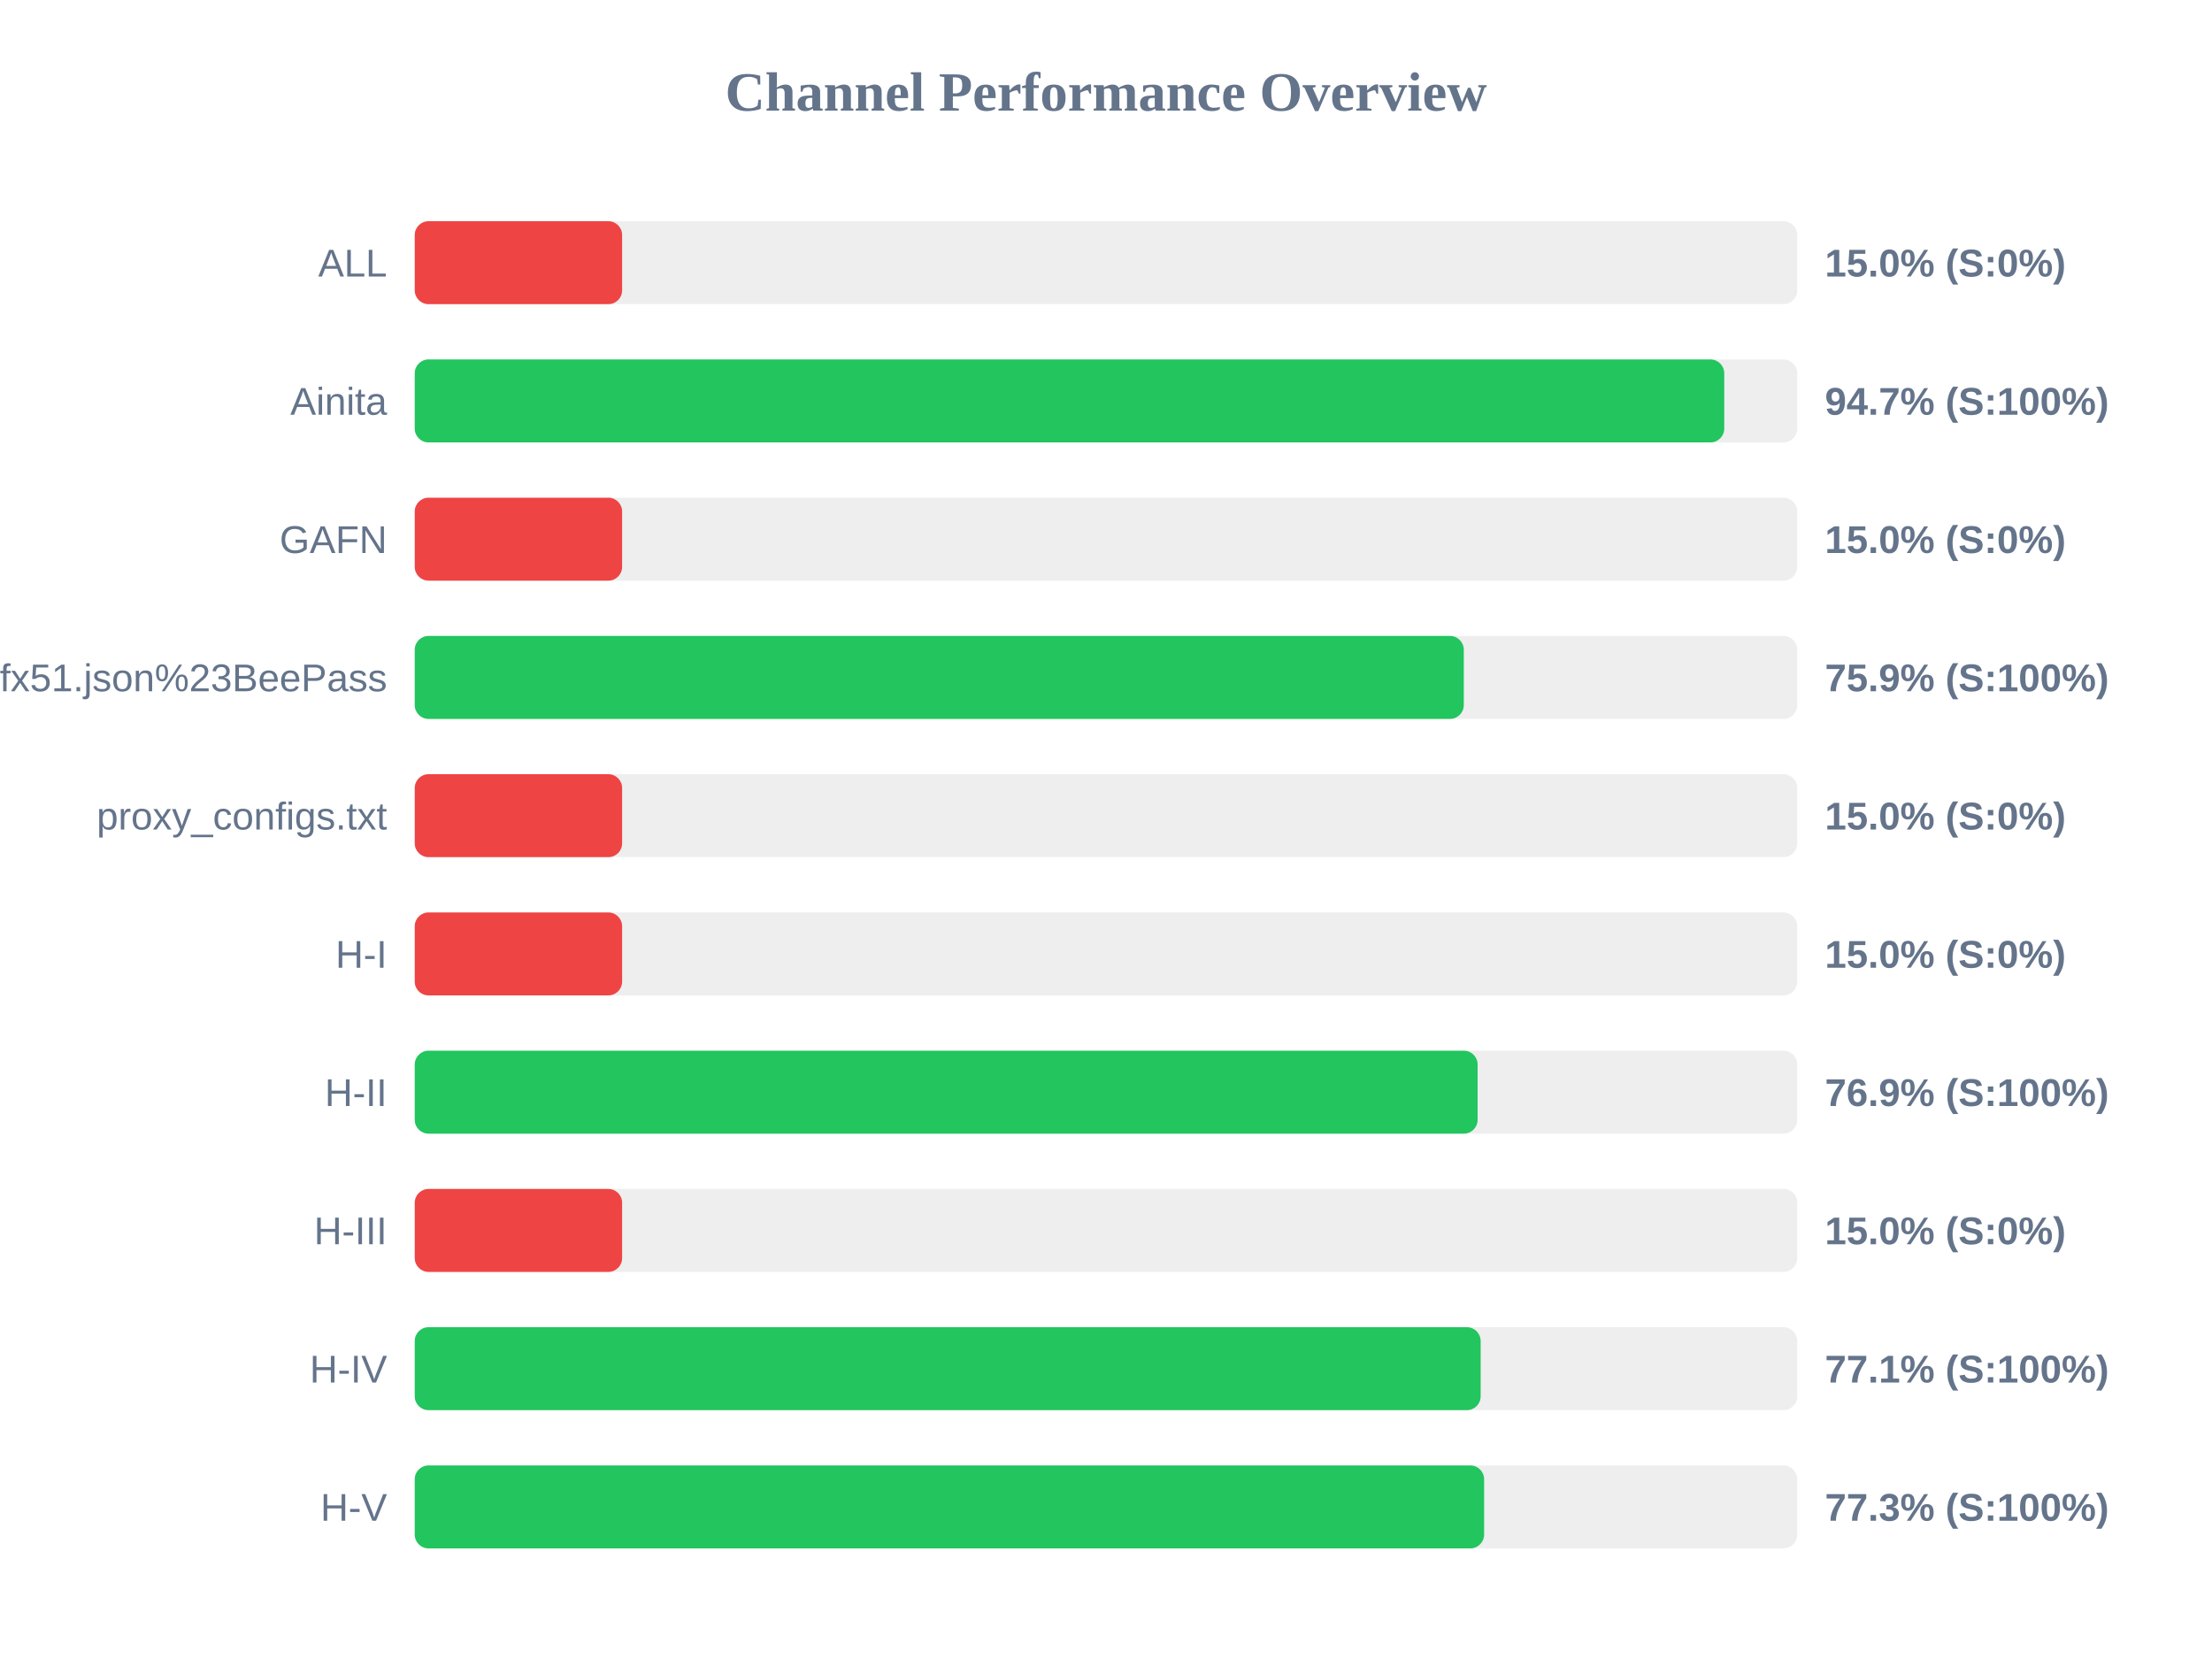
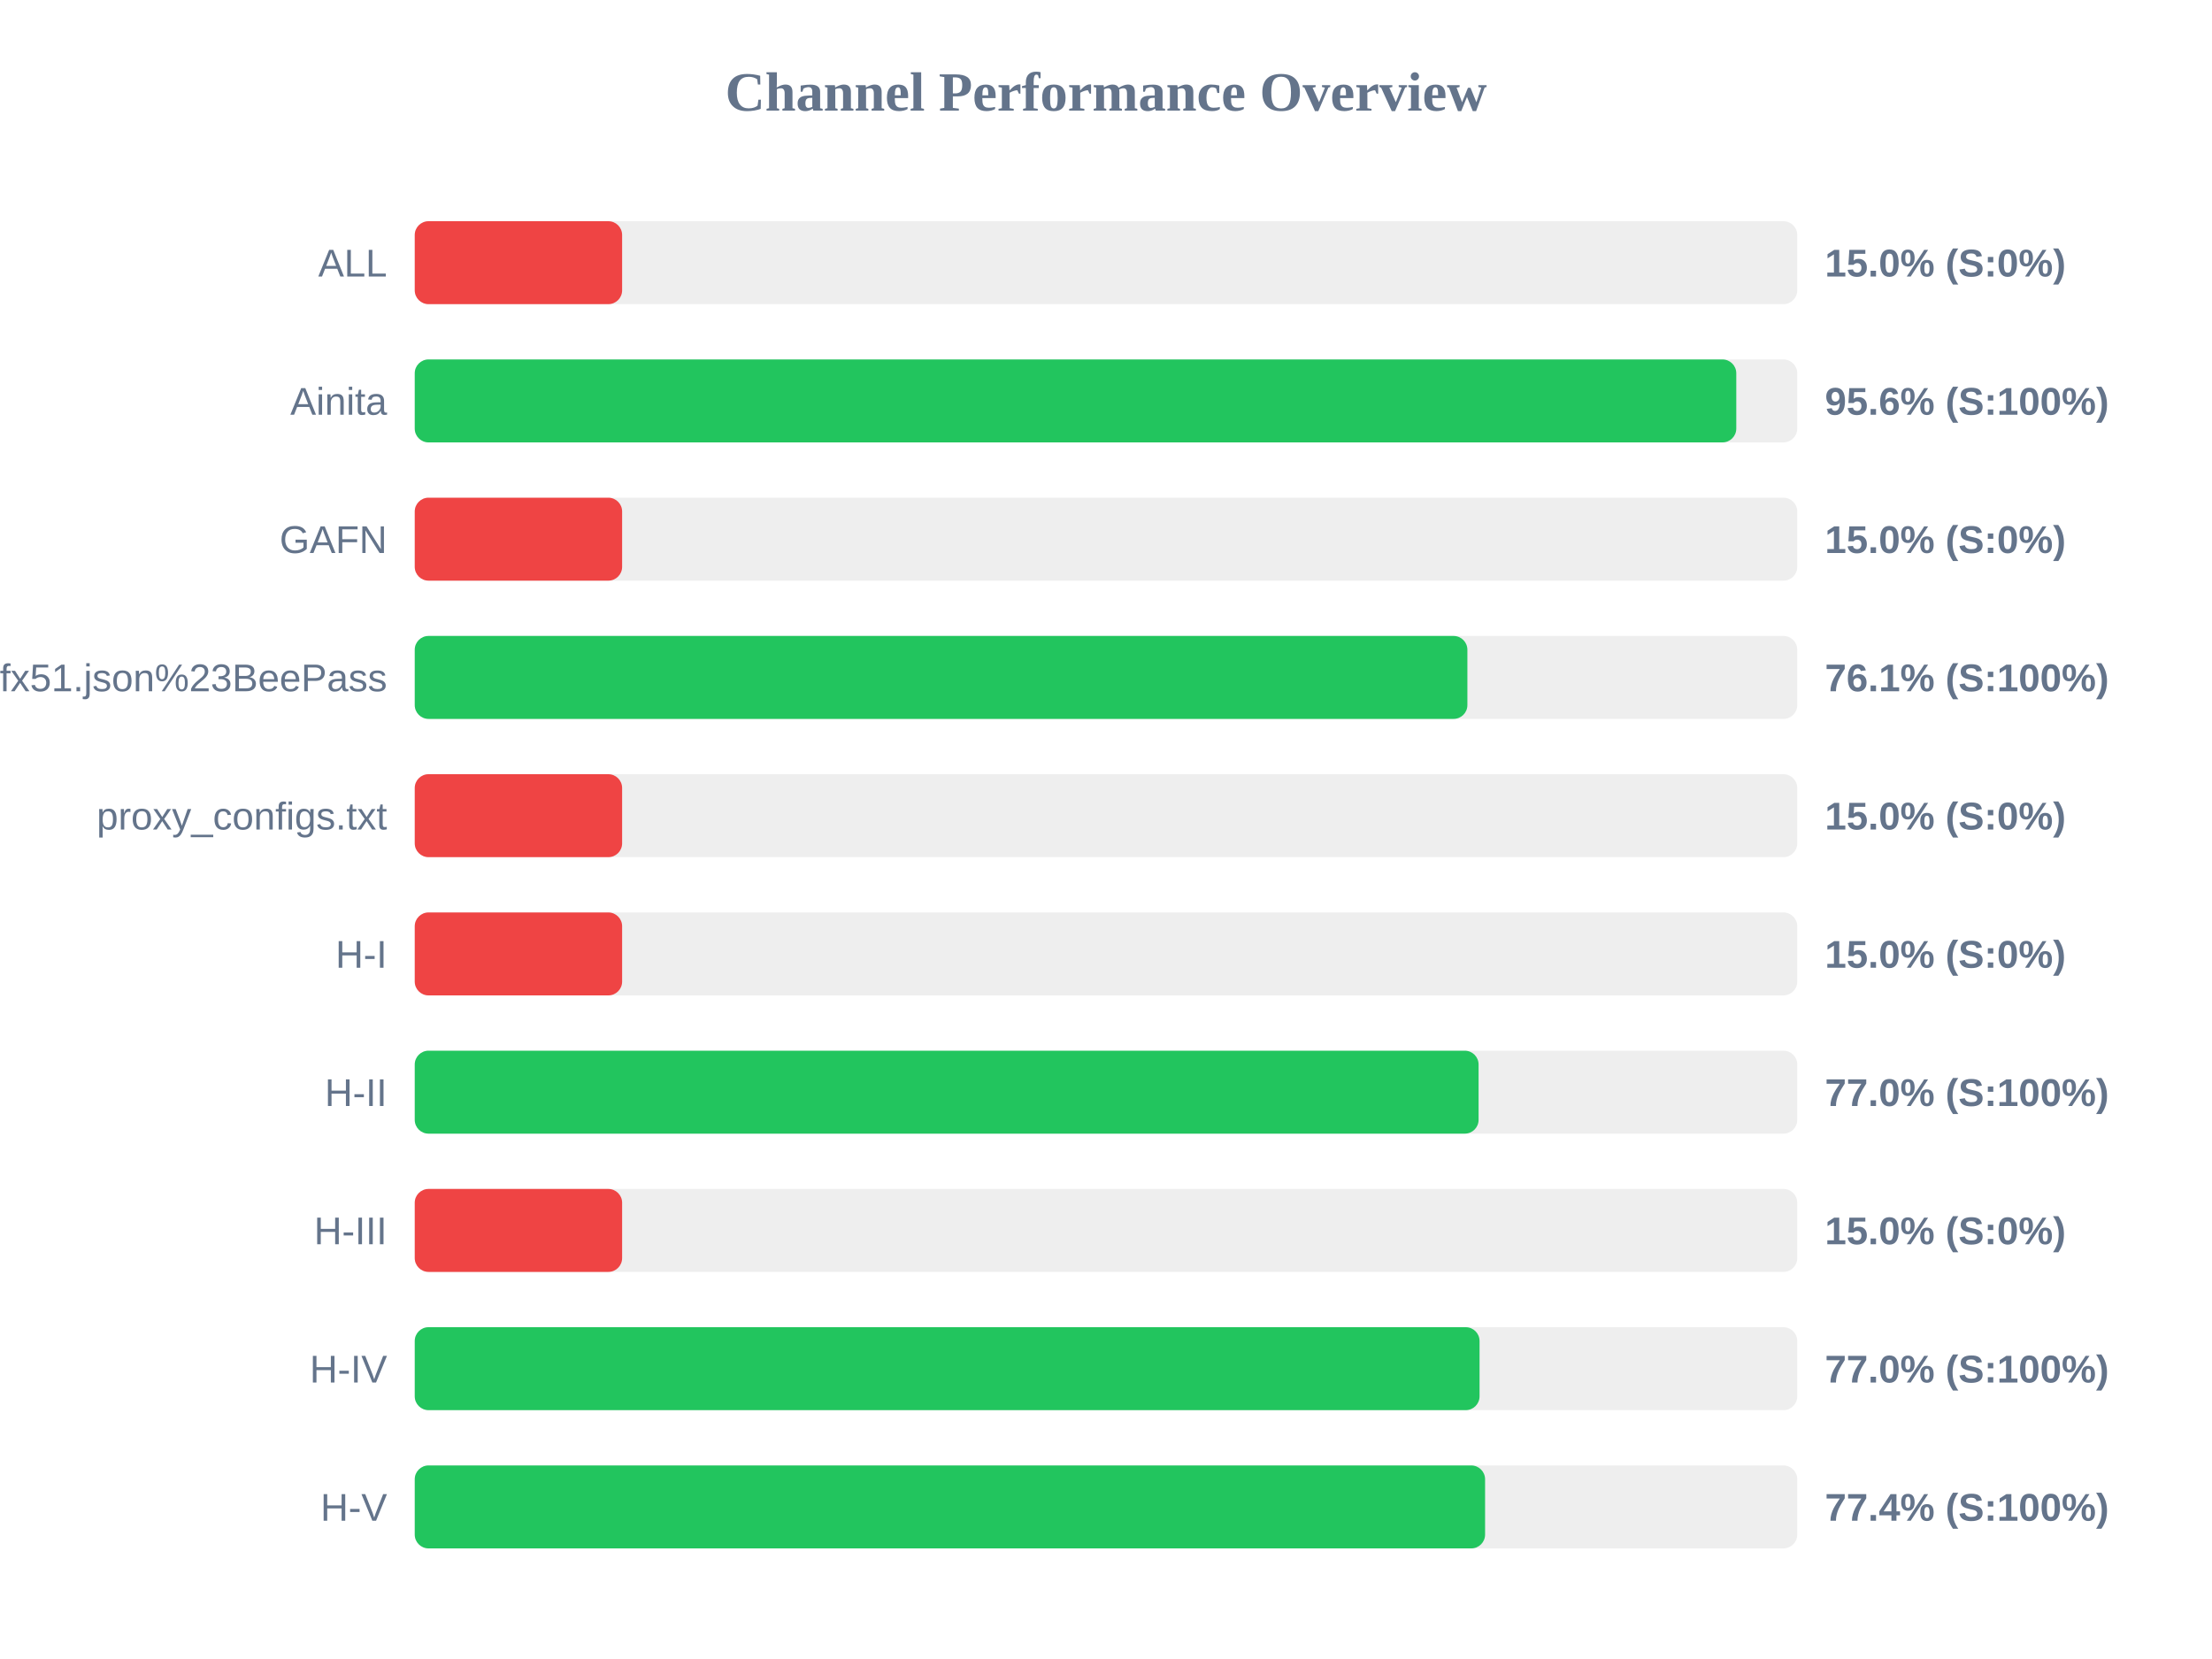
<svg xmlns="http://www.w3.org/2000/svg" width="800" height="600" version="1.1">
  <style>
        .row { font: 14px Arial; fill: #64748b; }
        .score { font: bold 14px Arial; fill: #64748b; }
    </style>
  <text x="400" y="40" text-anchor="middle" font-size="20px" font-weight="bold" fill="#64748b">Channel Performance Overview</text>
  <rect x="150" y="80" width="500" height="30" fill="#eee" rx="5" />
  <rect x="150" y="80" width="75.0" height="30" fill="#ef4444" rx="5" />
  <text x="140" y="100" text-anchor="end" class="row">ALL</text>
  <text x="660" y="100" text-anchor="start" class="score">15.0% (S:0%)</text>
  <rect x="150" y="130" width="500" height="30" fill="#eee" rx="5" />
-   <rect x="150" y="130" width="473.6" height="30" fill="#22c55e" rx="5" />
+   <rect x="150" y="130" width="477.95" height="30" fill="#22c55e" rx="5" />
  <text x="140" y="150" text-anchor="end" class="row">Ainita</text>
-   <text x="660" y="150" text-anchor="start" class="score">94.7% (S:100%)</text>
+   <text x="660" y="150" text-anchor="start" class="score">95.6% (S:100%)</text>
  <rect x="150" y="180" width="500" height="30" fill="#eee" rx="5" />
  <rect x="150" y="180" width="75.0" height="30" fill="#ef4444" rx="5" />
  <text x="140" y="200" text-anchor="end" class="row">GAFN</text>
  <text x="660" y="200" text-anchor="start" class="score">15.0% (S:0%)</text>
  <rect x="150" y="230" width="500" height="30" fill="#eee" rx="5" />
-   <rect x="150" y="230" width="379.4" height="30" fill="#22c55e" rx="5" />
+   <rect x="150" y="230" width="380.7" height="30" fill="#22c55e" rx="5" />
  <text x="140" y="250" text-anchor="end" class="row">sub?s=ssconf%3A%2F%2Fs3.amazonaws.com%2Fbeedynconprd%2Fzf38bv6oxi1nv3wfkpmxyfl8yj5fargza3foantoalu16vznl0ckxx7bgf1ufx51.json%23BeePass</text>
-   <text x="660" y="250" text-anchor="start" class="score">75.9% (S:100%)</text>
+   <text x="660" y="250" text-anchor="start" class="score">76.1% (S:100%)</text>
  <rect x="150" y="280" width="500" height="30" fill="#eee" rx="5" />
  <rect x="150" y="280" width="75.0" height="30" fill="#ef4444" rx="5" />
  <text x="140" y="300" text-anchor="end" class="row">proxy_configs.txt</text>
  <text x="660" y="300" text-anchor="start" class="score">15.0% (S:0%)</text>
  <rect x="150" y="330" width="500" height="30" fill="#eee" rx="5" />
  <rect x="150" y="330" width="75.0" height="30" fill="#ef4444" rx="5" />
  <text x="140" y="350" text-anchor="end" class="row">H-I</text>
  <text x="660" y="350" text-anchor="start" class="score">15.0% (S:0%)</text>
  <rect x="150" y="380" width="500" height="30" fill="#eee" rx="5" />
-   <rect x="150" y="380" width="384.4" height="30" fill="#22c55e" rx="5" />
+   <rect x="150" y="380" width="384.75" height="30" fill="#22c55e" rx="5" />
  <text x="140" y="400" text-anchor="end" class="row">H-II</text>
-   <text x="660" y="400" text-anchor="start" class="score">76.9% (S:100%)</text>
+   <text x="660" y="400" text-anchor="start" class="score">77.0% (S:100%)</text>
  <rect x="150" y="430" width="500" height="30" fill="#eee" rx="5" />
  <rect x="150" y="430" width="75.0" height="30" fill="#ef4444" rx="5" />
  <text x="140" y="450" text-anchor="end" class="row">H-III</text>
  <text x="660" y="450" text-anchor="start" class="score">15.0% (S:0%)</text>
  <rect x="150" y="480" width="500" height="30" fill="#eee" rx="5" />
-   <rect x="150" y="480" width="385.5" height="30" fill="#22c55e" rx="5" />
+   <rect x="150" y="480" width="385.1" height="30" fill="#22c55e" rx="5" />
  <text x="140" y="500" text-anchor="end" class="row">H-IV</text>
-   <text x="660" y="500" text-anchor="start" class="score">77.1% (S:100%)</text>
+   <text x="660" y="500" text-anchor="start" class="score">77.0% (S:100%)</text>
  <rect x="150" y="530" width="500" height="30" fill="#eee" rx="5" />
-   <rect x="150" y="530" width="386.75" height="30" fill="#22c55e" rx="5" />
+   <rect x="150" y="530" width="387.1" height="30" fill="#22c55e" rx="5" />
  <text x="140" y="550" text-anchor="end" class="row">H-V</text>
-   <text x="660" y="550" text-anchor="start" class="score">77.3% (S:100%)</text>
+   <text x="660" y="550" text-anchor="start" class="score">77.4% (S:100%)</text>
</svg>
